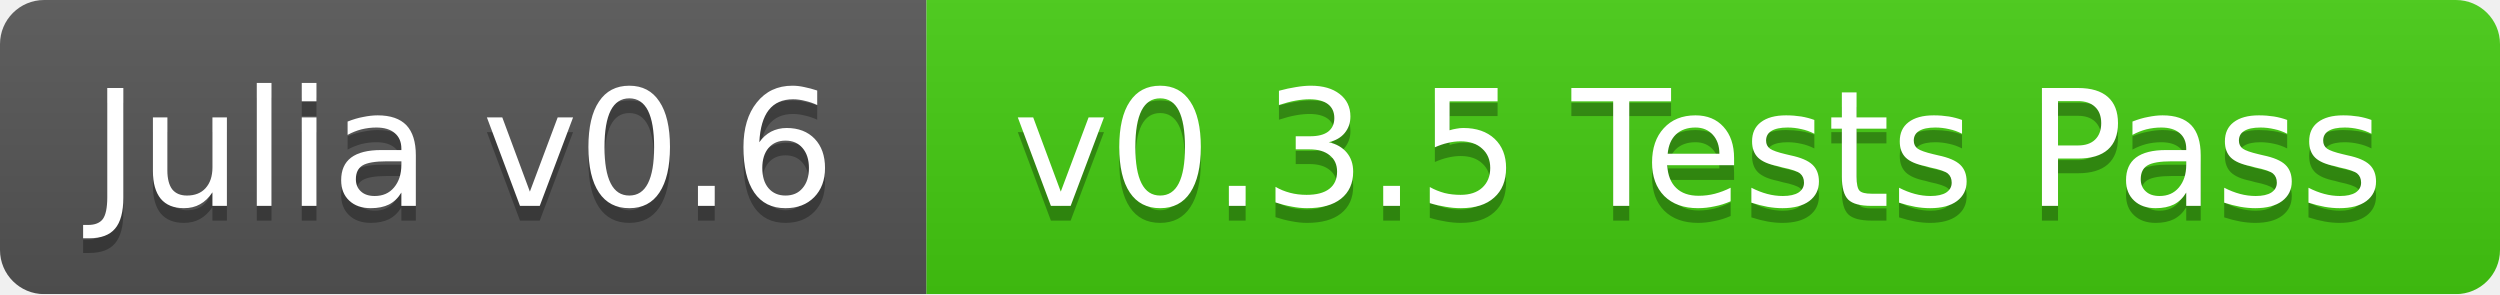
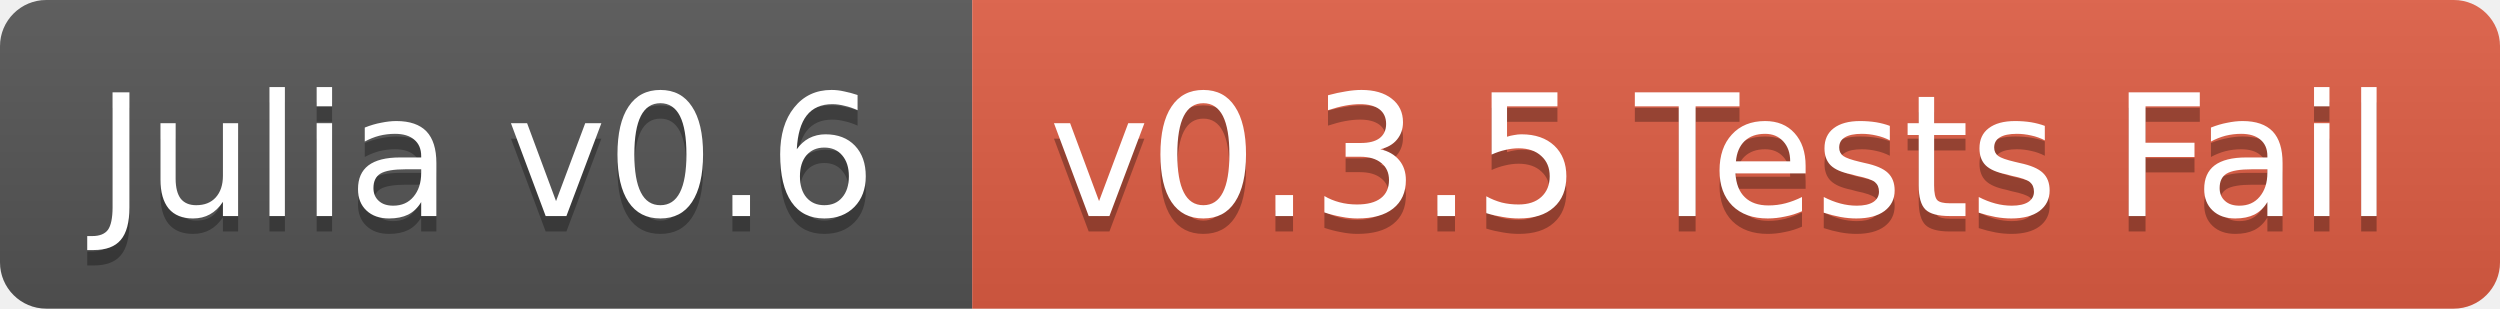
- <svg xmlns="http://www.w3.org/2000/svg" width="170" height="20">
+ <svg xmlns="http://www.w3.org/2000/svg" width="162" height="20">
  <linearGradient id="b" x2="0" y2="100%">
    <stop offset="0" stop-color="#bbb" stop-opacity=".1" />
    <stop offset="1" stop-opacity=".1" />
  </linearGradient>
-   <mask id="a">
-     <rect width="170" height="20" rx="3" fill="#fff" />
-   </mask>
-   <g mask="url(#a)">
+   <clipPath id="a">
+     <rect width="162" height="20" rx="3" fill="#fff" />
+   </clipPath>
+   <g clip-path="url(#a)">
    <path fill="#555" d="M0 0h63v20H0z" />
-     <path fill="#4c1" d="M63 0h107v20H63z" />
-     <path fill="url(#b)" d="M0 0h170v20H0z" />
+     <path fill="#e05d44" d="M63 0h99v20H63z" />
+     <path fill="url(#b)" d="M0 0h162v20H0z" />
  </g>
  <g fill="#fff" text-anchor="middle" font-family="DejaVu Sans,Verdana,Geneva,sans-serif" font-size="11">
    <text x="31.5" y="15" fill="#010101" fill-opacity=".3">Julia v0.6</text>
    <text x="31.5" y="14">Julia v0.6</text>
-     <text x="115.5" y="15" fill="#010101" fill-opacity=".3">v0.3.5 Tests Pass</text>
-     <text x="115.5" y="14">v0.3.5 Tests Pass</text>
+     <text x="111.5" y="15" fill="#010101" fill-opacity=".3">v0.3.5 Tests Fail</text>
+     <text x="111.5" y="14">v0.3.5 Tests Fail</text>
  </g>
</svg>
